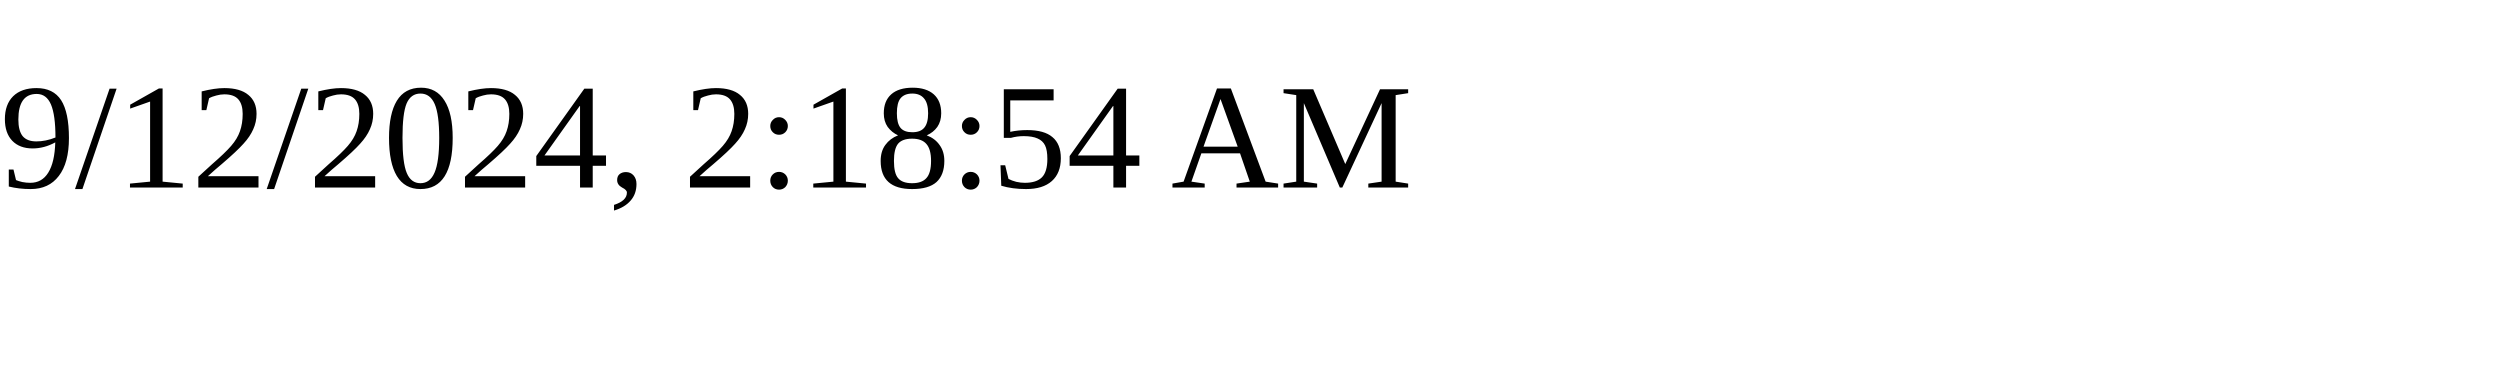
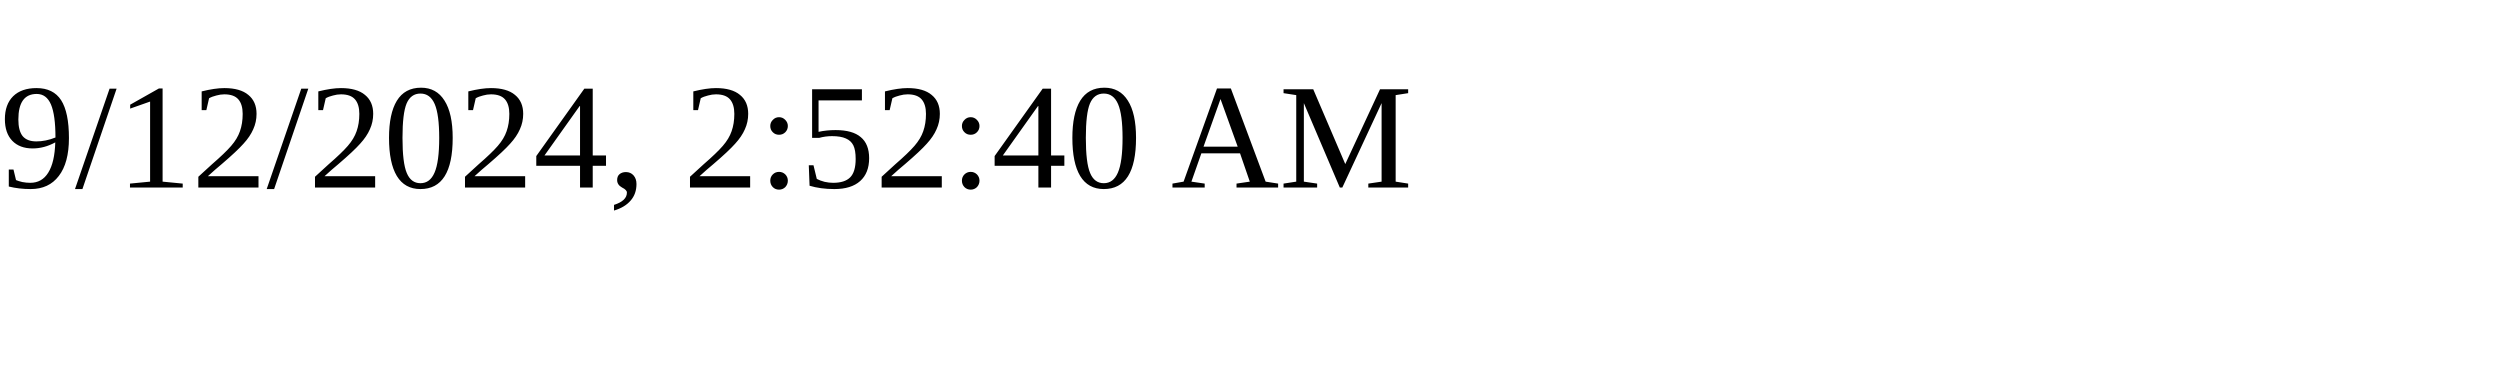
<svg xmlns="http://www.w3.org/2000/svg" height="30" width="200">
-   <text x="0" y="15">9/12/2024, 2:18:54 AM</text>
+   <text x="0" y="15">9/12/2024, 2:52:40 AM</text>
</svg>
